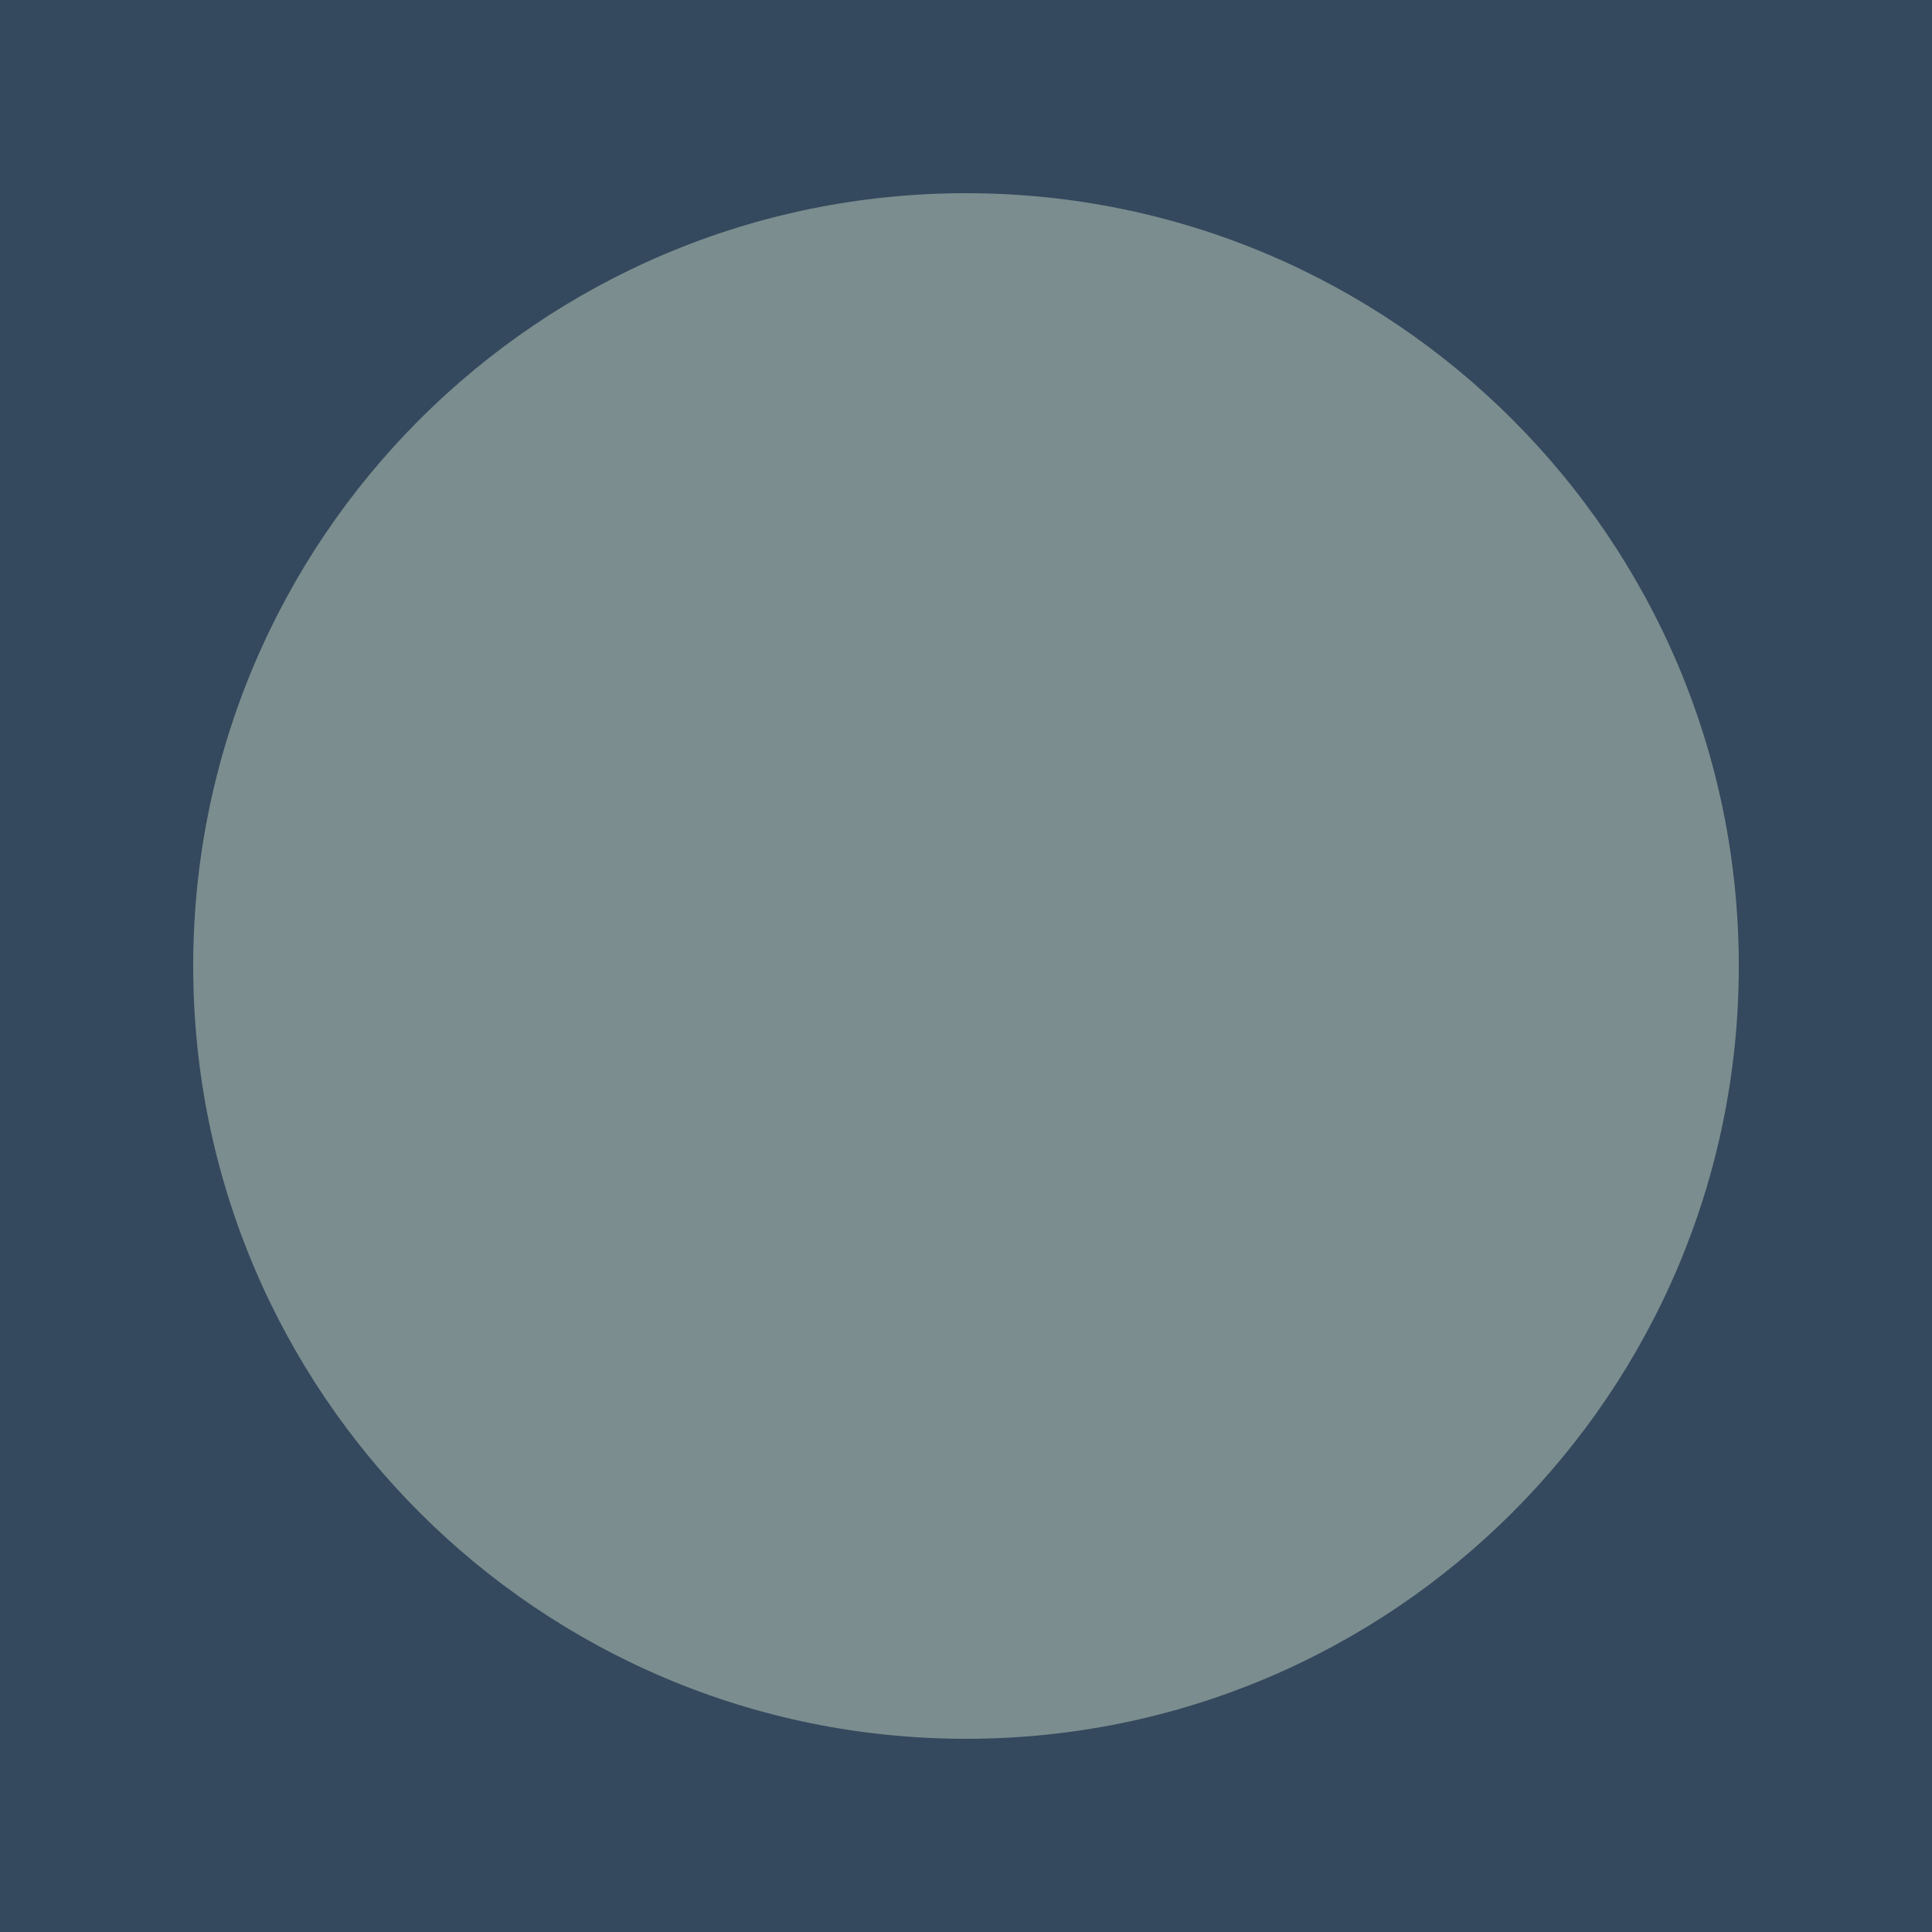
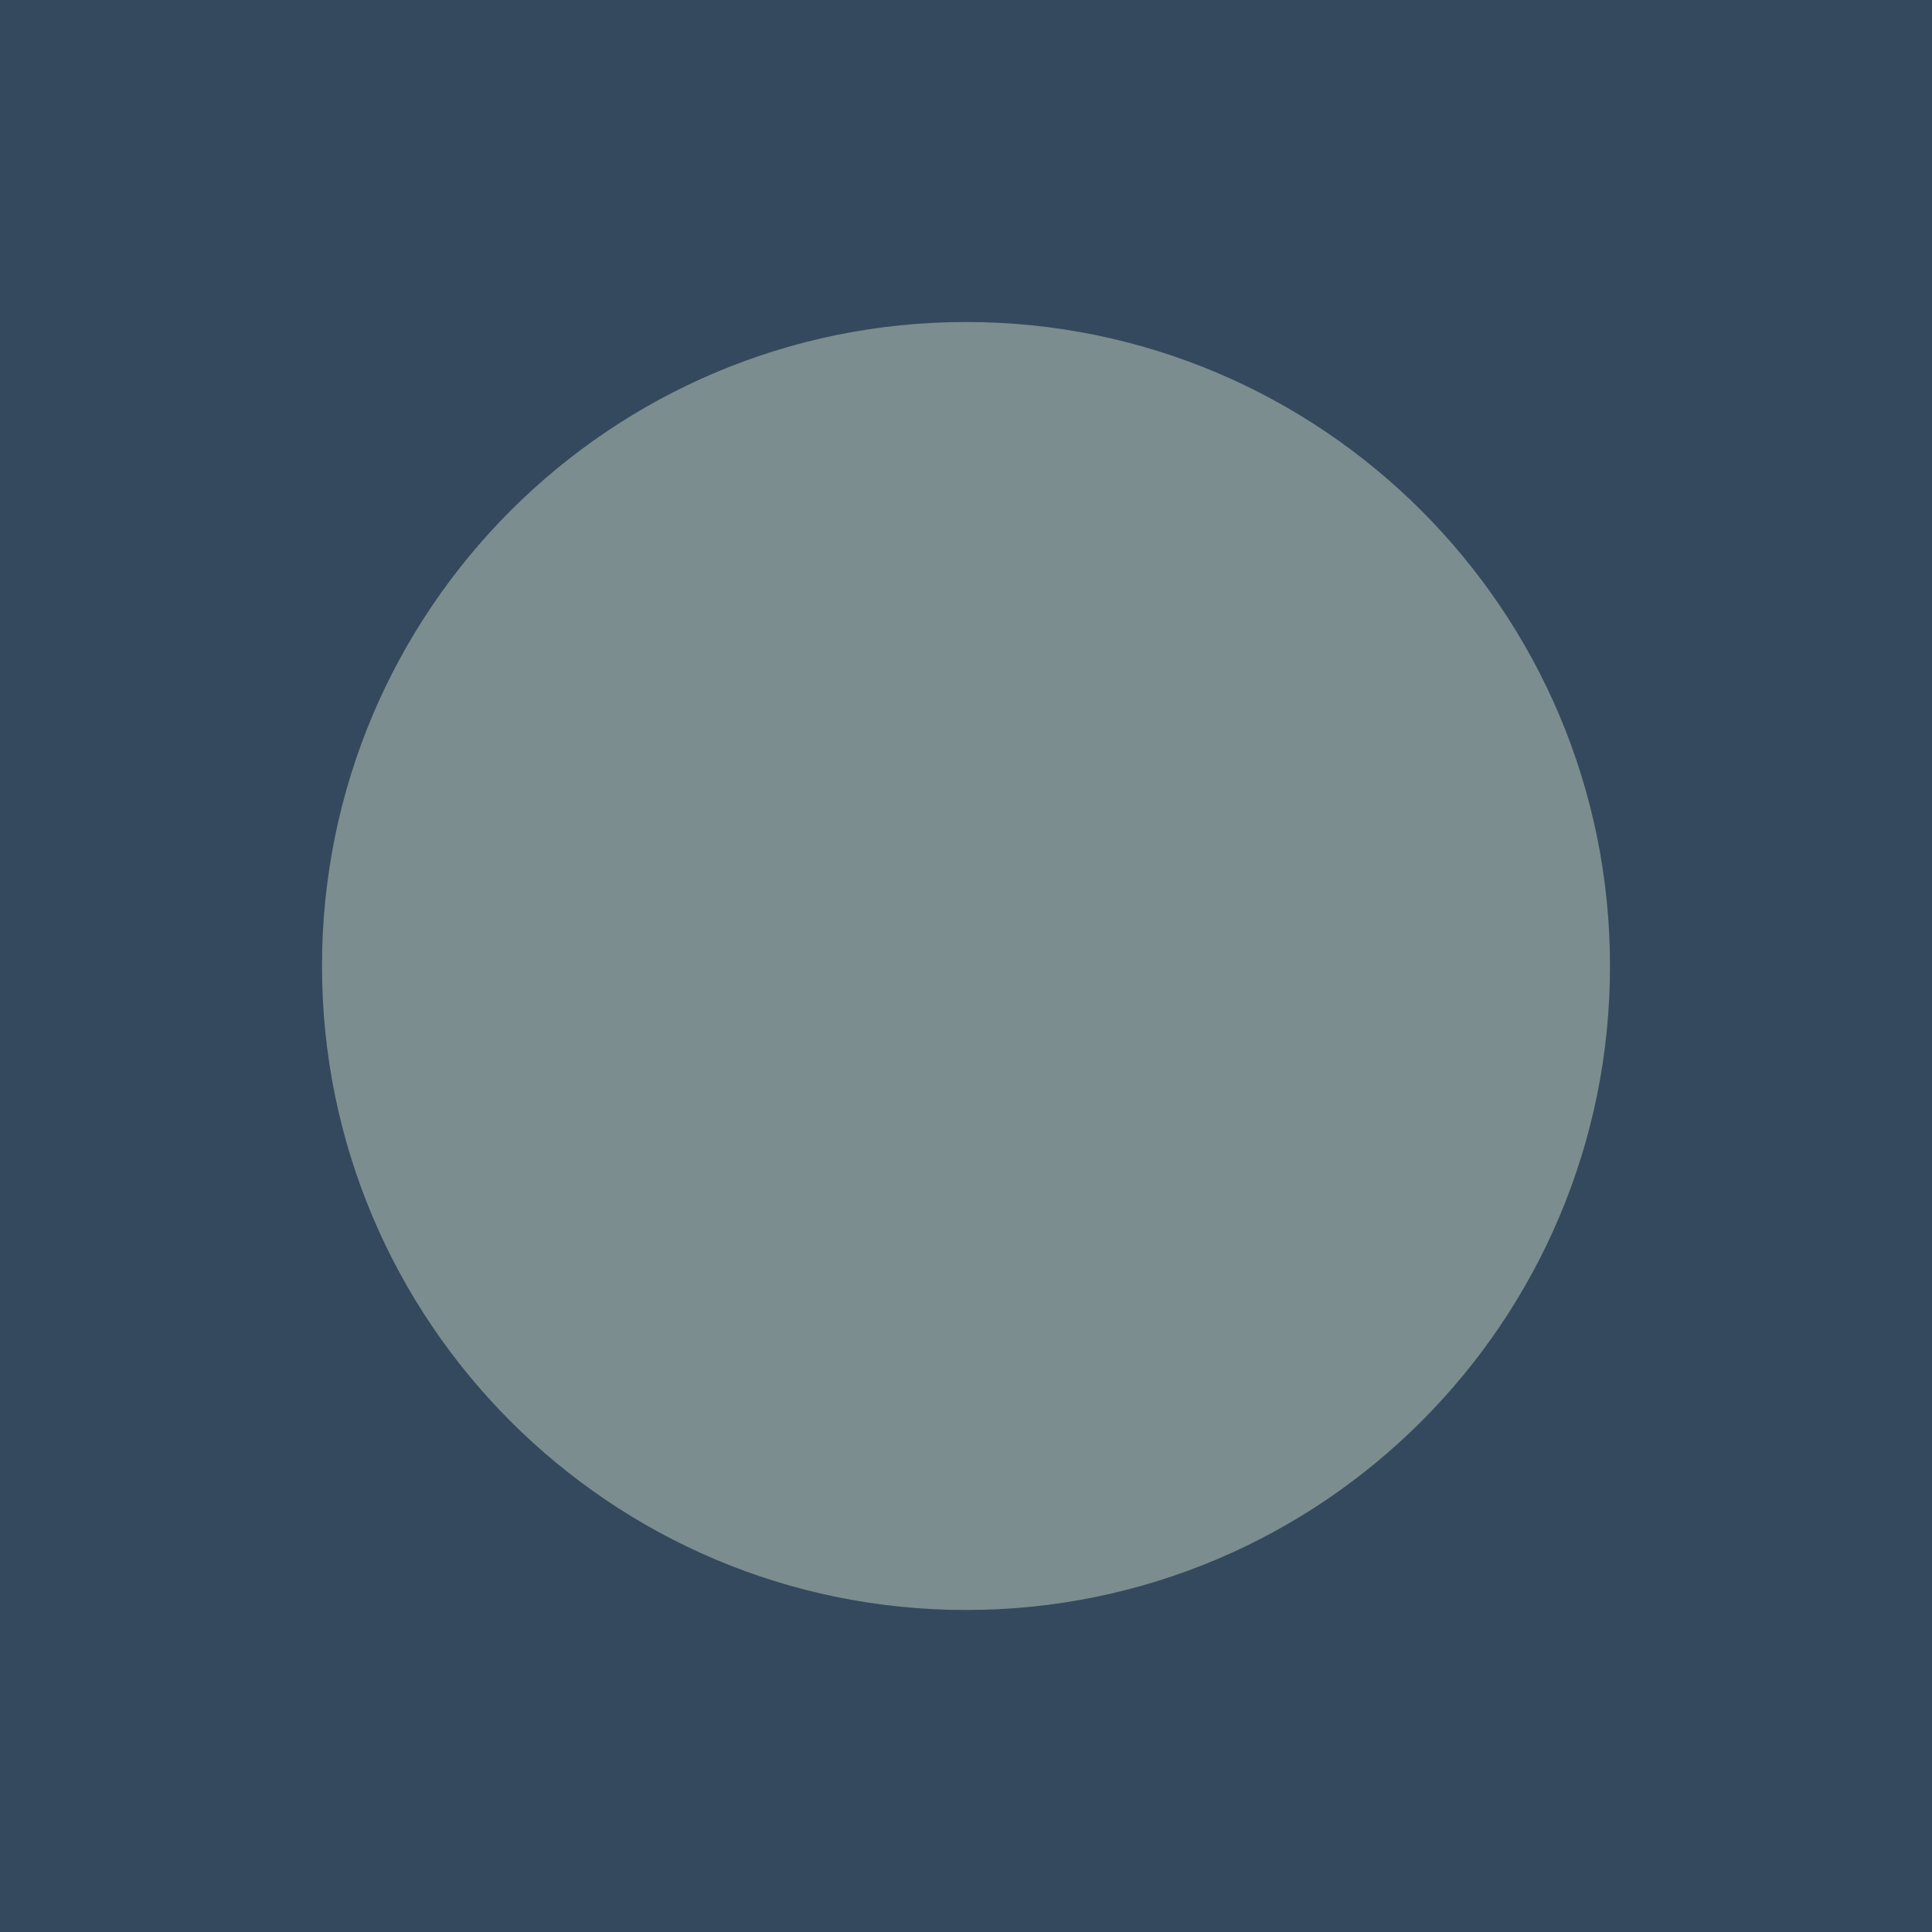
- <svg xmlns="http://www.w3.org/2000/svg" width="10" height="10">
-   <rect width="10" height="10" fill="#34495E" />
-   <circle cx="5" cy="5" r="4" fill="#7B8D8E" />
+ <svg xmlns="http://www.w3.org/2000/svg" width="6" height="6">
+   <rect width="6" height="6" fill="#34495E" />
+   <circle cx="3" cy="3" r="2" fill="#7B8D8E" />
</svg>
